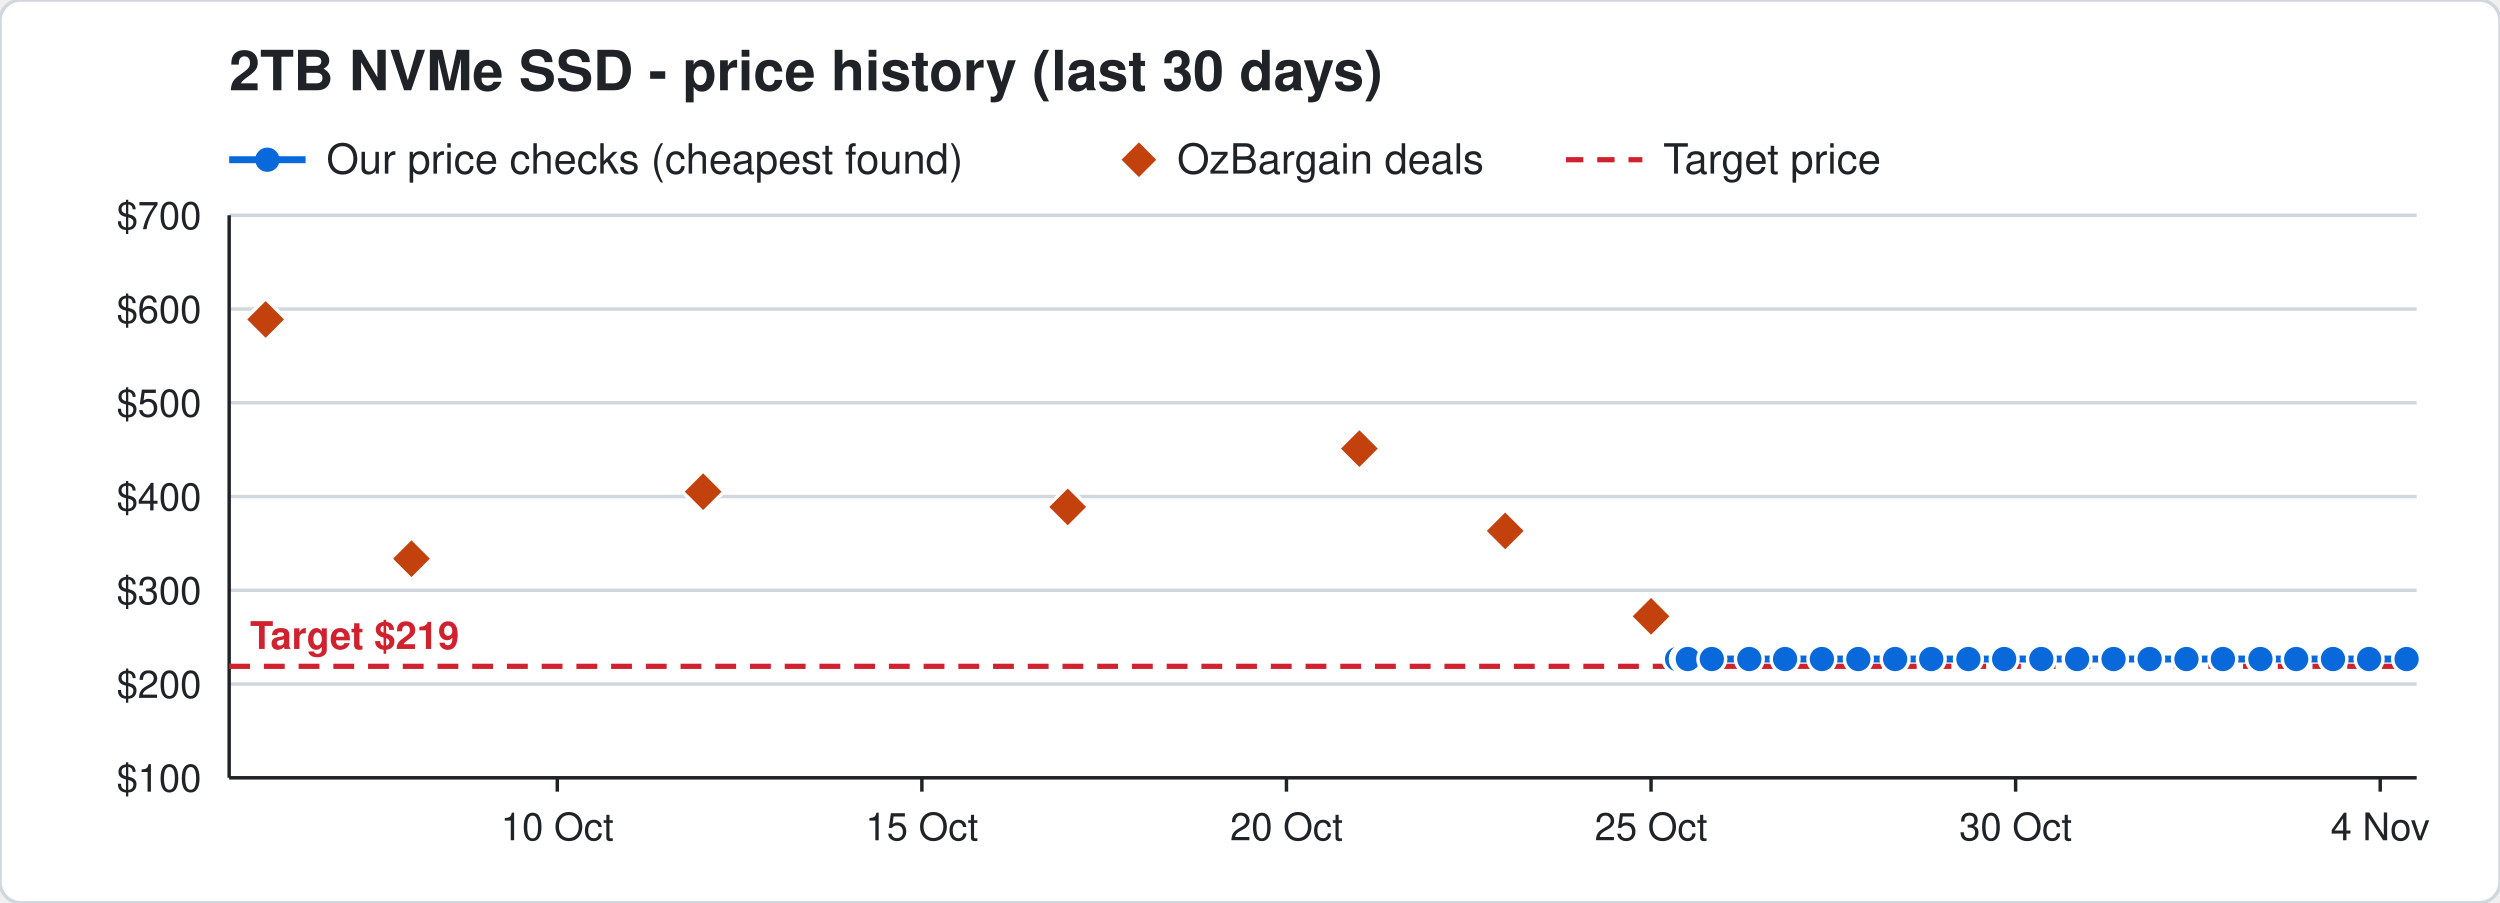
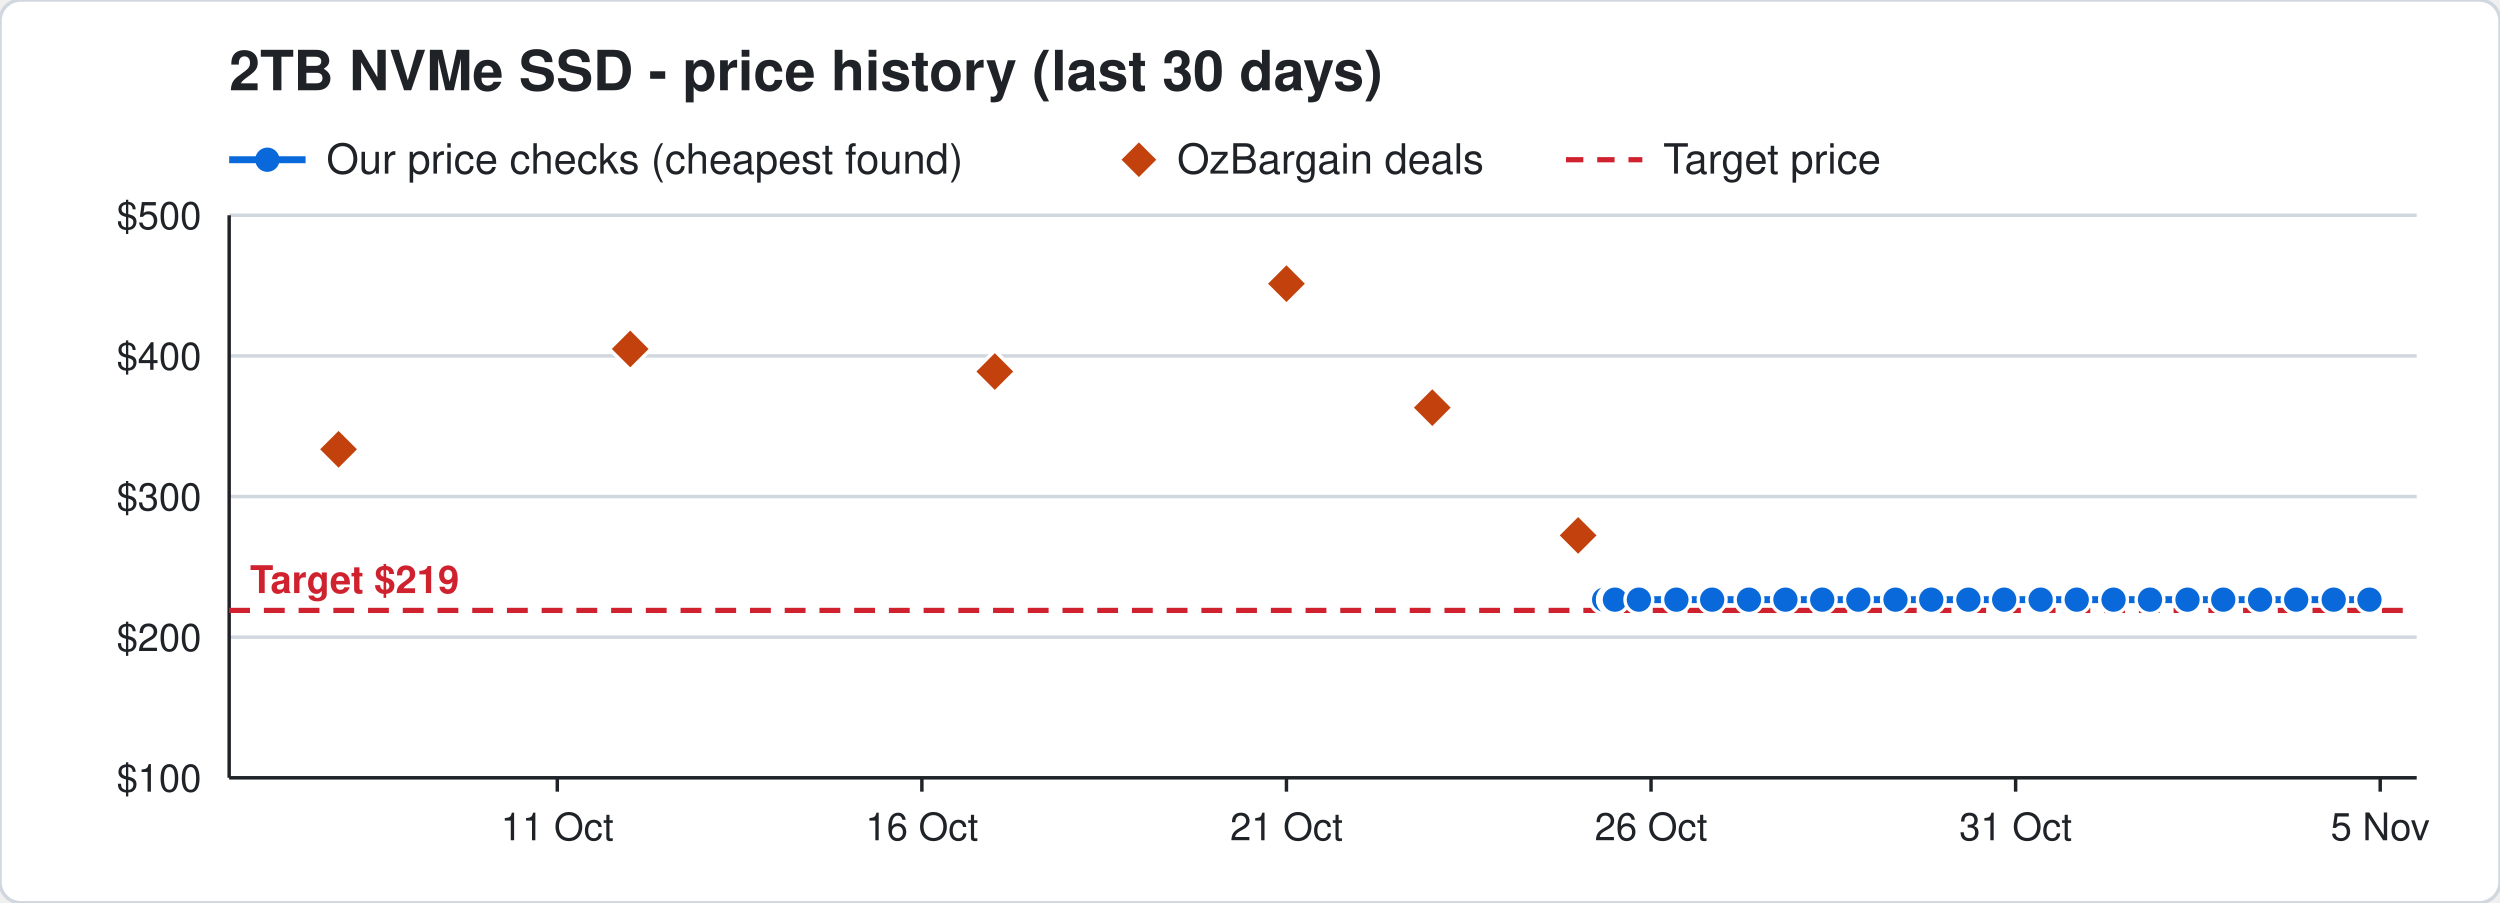
<svg xmlns="http://www.w3.org/2000/svg" width="720" height="260" viewBox="0 0 720 260" font-family="Segoe UI, Helvetica, Arial, sans-serif">
  <rect width="720" height="260" rx="6" fill="#ffffff" stroke="#d0d7de" />
  <text x="66" y="26" font-size="16" font-weight="700" fill="#1f2328">2TB NVMe SSD - price history (last 30 days)</text>
  <line x1="66" y1="46" x2="88" y2="46" stroke="#0969da" stroke-width="2" />
  <circle cx="77" cy="46" r="3.5" fill="#0969da" />
  <text x="94" y="50" font-size="12" fill="#1f2328">Our price checks (cheapest found)</text>
  <path d="M328 41 l5 5 l-5 5 l-5 -5 z" fill="#c2410c" />
  <text x="339" y="50" font-size="12" fill="#1f2328">OzBargain deals</text>
  <line x1="451" y1="46" x2="473" y2="46" stroke="#cf222e" stroke-width="1.5" stroke-dasharray="5 4" />
  <text x="479" y="50" font-size="12" fill="#1f2328">Target price</text>
  <line x1="66" y1="224.0" x2="696" y2="224.0" stroke="#d0d7de" />
  <text x="58" y="228.0" font-size="11" text-anchor="end" fill="#1f2328">$100</text>
-   <line x1="66" y1="197.0" x2="696" y2="197.0" stroke="#d0d7de" />
-   <text x="58" y="201.0" font-size="11" text-anchor="end" fill="#1f2328">$200</text>
-   <line x1="66" y1="170.0" x2="696" y2="170.0" stroke="#d0d7de" />
-   <text x="58" y="174.0" font-size="11" text-anchor="end" fill="#1f2328">$300</text>
+   <line x1="66" y1="183.5" x2="696" y2="183.5" stroke="#d0d7de" />
+   <text x="58" y="187.5" font-size="11" text-anchor="end" fill="#1f2328">$200</text>
  <line x1="66" y1="143.0" x2="696" y2="143.0" stroke="#d0d7de" />
-   <text x="58" y="147.0" font-size="11" text-anchor="end" fill="#1f2328">$400</text>
-   <line x1="66" y1="116.0" x2="696" y2="116.0" stroke="#d0d7de" />
-   <text x="58" y="120.0" font-size="11" text-anchor="end" fill="#1f2328">$500</text>
-   <line x1="66" y1="89.0" x2="696" y2="89.0" stroke="#d0d7de" />
-   <text x="58" y="93.0" font-size="11" text-anchor="end" fill="#1f2328">$600</text>
+   <text x="58" y="147.0" font-size="11" text-anchor="end" fill="#1f2328">$300</text>
+   <line x1="66" y1="102.5" x2="696" y2="102.5" stroke="#d0d7de" />
+   <text x="58" y="106.5" font-size="11" text-anchor="end" fill="#1f2328">$400</text>
  <line x1="66" y1="62.0" x2="696" y2="62.0" stroke="#d0d7de" />
-   <text x="58" y="66.0" font-size="11" text-anchor="end" fill="#1f2328">$700</text>
+   <text x="58" y="66.0" font-size="11" text-anchor="end" fill="#1f2328">$500</text>
  <line x1="685.5" y1="224" x2="685.5" y2="228" stroke="#1f2328" />
-   <text x="685.5" y="242" font-size="11" text-anchor="middle" fill="#1f2328">4 Nov</text>
+   <text x="685.5" y="242" font-size="11" text-anchor="middle" fill="#1f2328">5 Nov</text>
  <line x1="580.5" y1="224" x2="580.5" y2="228" stroke="#1f2328" />
-   <text x="580.5" y="242" font-size="11" text-anchor="middle" fill="#1f2328">30 Oct</text>
+   <text x="580.5" y="242" font-size="11" text-anchor="middle" fill="#1f2328">31 Oct</text>
  <line x1="475.5" y1="224" x2="475.5" y2="228" stroke="#1f2328" />
-   <text x="475.5" y="242" font-size="11" text-anchor="middle" fill="#1f2328">25 Oct</text>
+   <text x="475.5" y="242" font-size="11" text-anchor="middle" fill="#1f2328">26 Oct</text>
  <line x1="370.5" y1="224" x2="370.5" y2="228" stroke="#1f2328" />
-   <text x="370.5" y="242" font-size="11" text-anchor="middle" fill="#1f2328">20 Oct</text>
+   <text x="370.5" y="242" font-size="11" text-anchor="middle" fill="#1f2328">21 Oct</text>
  <line x1="265.5" y1="224" x2="265.5" y2="228" stroke="#1f2328" />
-   <text x="265.5" y="242" font-size="11" text-anchor="middle" fill="#1f2328">15 Oct</text>
+   <text x="265.5" y="242" font-size="11" text-anchor="middle" fill="#1f2328">16 Oct</text>
  <line x1="160.5" y1="224" x2="160.5" y2="228" stroke="#1f2328" />
-   <text x="160.5" y="242" font-size="11" text-anchor="middle" fill="#1f2328">10 Oct</text>
+   <text x="160.5" y="242" font-size="11" text-anchor="middle" fill="#1f2328">11 Oct</text>
  <line x1="66" y1="224" x2="696" y2="224" stroke="#1f2328" />
  <line x1="66" y1="62" x2="66" y2="224" stroke="#1f2328" />
-   <line x1="66" y1="191.9" x2="696" y2="191.9" stroke="#cf222e" stroke-width="1.5" stroke-dasharray="6 4" />
-   <text x="72" y="186.9" font-size="11" font-weight="700" text-anchor="start" fill="#cf222e" stroke="#ffffff" stroke-width="3" paint-order="stroke">Target $219</text>
-   <polyline points="483.0,189.8 485.1,189.8 485.2,189.8 485.9,189.8 486.0,189.8 486.1,189.8 493.0,189.8 503.8,189.8 514.1,189.8 524.7,189.8 535.2,189.8 545.8,189.8 556.2,189.8 566.9,189.8 577.2,189.8 587.9,189.8 598.2,189.8 608.7,189.8 619.1,189.8 629.7,189.8 640.2,189.8 651.0,189.8 661.3,189.8 671.9,189.8 682.3,189.8 693.1,189.8" fill="none" stroke="#0969da" stroke-width="2" />
-   <circle cx="483.0" cy="189.8" r="4" fill="#0969da" stroke="#ffffff" stroke-width="1" />
-   <circle cx="485.1" cy="189.8" r="4" fill="#0969da" stroke="#ffffff" stroke-width="1" />
-   <circle cx="485.2" cy="189.8" r="4" fill="#0969da" stroke="#ffffff" stroke-width="1" />
-   <circle cx="485.9" cy="189.8" r="4" fill="#0969da" stroke="#ffffff" stroke-width="1" />
-   <circle cx="486.0" cy="189.8" r="4" fill="#0969da" stroke="#ffffff" stroke-width="1" />
-   <circle cx="486.1" cy="189.8" r="4" fill="#0969da" stroke="#ffffff" stroke-width="1" />
-   <circle cx="493.0" cy="189.8" r="4" fill="#0969da" stroke="#ffffff" stroke-width="1" />
-   <circle cx="503.8" cy="189.8" r="4" fill="#0969da" stroke="#ffffff" stroke-width="1" />
-   <circle cx="514.1" cy="189.8" r="4" fill="#0969da" stroke="#ffffff" stroke-width="1" />
-   <circle cx="524.7" cy="189.8" r="4" fill="#0969da" stroke="#ffffff" stroke-width="1" />
-   <circle cx="535.2" cy="189.8" r="4" fill="#0969da" stroke="#ffffff" stroke-width="1" />
-   <circle cx="545.8" cy="189.8" r="4" fill="#0969da" stroke="#ffffff" stroke-width="1" />
-   <circle cx="556.2" cy="189.8" r="4" fill="#0969da" stroke="#ffffff" stroke-width="1" />
-   <circle cx="566.9" cy="189.8" r="4" fill="#0969da" stroke="#ffffff" stroke-width="1" />
-   <circle cx="577.2" cy="189.8" r="4" fill="#0969da" stroke="#ffffff" stroke-width="1" />
-   <circle cx="587.9" cy="189.8" r="4" fill="#0969da" stroke="#ffffff" stroke-width="1" />
-   <circle cx="598.2" cy="189.8" r="4" fill="#0969da" stroke="#ffffff" stroke-width="1" />
-   <circle cx="608.7" cy="189.8" r="4" fill="#0969da" stroke="#ffffff" stroke-width="1" />
-   <circle cx="619.1" cy="189.8" r="4" fill="#0969da" stroke="#ffffff" stroke-width="1" />
-   <circle cx="629.7" cy="189.8" r="4" fill="#0969da" stroke="#ffffff" stroke-width="1" />
-   <circle cx="640.2" cy="189.8" r="4" fill="#0969da" stroke="#ffffff" stroke-width="1" />
-   <circle cx="651.0" cy="189.8" r="4" fill="#0969da" stroke="#ffffff" stroke-width="1" />
-   <circle cx="661.3" cy="189.8" r="4" fill="#0969da" stroke="#ffffff" stroke-width="1" />
-   <circle cx="671.9" cy="189.8" r="4" fill="#0969da" stroke="#ffffff" stroke-width="1" />
-   <circle cx="682.3" cy="189.8" r="4" fill="#0969da" stroke="#ffffff" stroke-width="1" />
-   <circle cx="693.1" cy="189.8" r="4" fill="#0969da" stroke="#ffffff" stroke-width="1" />
-   <path d="M76.5 86.0 l6 6 l-6 6 l-6 -6 z" fill="#c2410c" stroke="#ffffff" stroke-width="1" />
-   <path d="M118.5 154.9 l6 6 l-6 6 l-6 -6 z" fill="#c2410c" stroke="#ffffff" stroke-width="1" />
-   <path d="M202.5 135.6 l6 6 l-6 6 l-6 -6 z" fill="#c2410c" stroke="#ffffff" stroke-width="1" />
-   <path d="M307.5 140.0 l6 6 l-6 6 l-6 -6 z" fill="#c2410c" stroke="#ffffff" stroke-width="1" />
-   <path d="M391.5 123.2 l6 6 l-6 6 l-6 -6 z" fill="#c2410c" stroke="#ffffff" stroke-width="1" />
-   <path d="M433.5 146.9 l6 6 l-6 6 l-6 -6 z" fill="#c2410c" stroke="#ffffff" stroke-width="1" />
-   <path d="M475.5 171.5 l6 6 l-6 6 l-6 -6 z" fill="#c2410c" stroke="#ffffff" stroke-width="1" />
+   <line x1="66" y1="175.8" x2="696" y2="175.8" stroke="#cf222e" stroke-width="1.5" stroke-dasharray="6 4" />
+   <text x="72" y="170.8" font-size="11" font-weight="700" text-anchor="start" fill="#cf222e" stroke="#ffffff" stroke-width="3" paint-order="stroke">Target $219</text>
+   <polyline points="462.0,172.7 464.1,172.7 464.2,172.7 464.9,172.7 465.0,172.7 465.1,172.7 472.0,172.7 482.8,172.7 493.1,172.7 503.7,172.7 514.2,172.7 524.8,172.7 535.2,172.7 545.9,172.7 556.2,172.7 566.9,172.7 577.2,172.7 587.7,172.7 598.1,172.7 608.7,172.7 619.2,172.7 630.0,172.7 640.3,172.7 650.9,172.7 661.3,172.7 672.1,172.7 682.4,172.7" fill="none" stroke="#0969da" stroke-width="2" />
+   <circle cx="462.0" cy="172.7" r="4" fill="#0969da" stroke="#ffffff" stroke-width="1" />
+   <circle cx="464.1" cy="172.7" r="4" fill="#0969da" stroke="#ffffff" stroke-width="1" />
+   <circle cx="464.2" cy="172.7" r="4" fill="#0969da" stroke="#ffffff" stroke-width="1" />
+   <circle cx="464.9" cy="172.7" r="4" fill="#0969da" stroke="#ffffff" stroke-width="1" />
+   <circle cx="465.0" cy="172.7" r="4" fill="#0969da" stroke="#ffffff" stroke-width="1" />
+   <circle cx="465.1" cy="172.7" r="4" fill="#0969da" stroke="#ffffff" stroke-width="1" />
+   <circle cx="472.0" cy="172.7" r="4" fill="#0969da" stroke="#ffffff" stroke-width="1" />
+   <circle cx="482.8" cy="172.7" r="4" fill="#0969da" stroke="#ffffff" stroke-width="1" />
+   <circle cx="493.1" cy="172.7" r="4" fill="#0969da" stroke="#ffffff" stroke-width="1" />
+   <circle cx="503.7" cy="172.7" r="4" fill="#0969da" stroke="#ffffff" stroke-width="1" />
+   <circle cx="514.2" cy="172.7" r="4" fill="#0969da" stroke="#ffffff" stroke-width="1" />
+   <circle cx="524.8" cy="172.7" r="4" fill="#0969da" stroke="#ffffff" stroke-width="1" />
+   <circle cx="535.2" cy="172.7" r="4" fill="#0969da" stroke="#ffffff" stroke-width="1" />
+   <circle cx="545.9" cy="172.7" r="4" fill="#0969da" stroke="#ffffff" stroke-width="1" />
+   <circle cx="556.2" cy="172.7" r="4" fill="#0969da" stroke="#ffffff" stroke-width="1" />
+   <circle cx="566.9" cy="172.7" r="4" fill="#0969da" stroke="#ffffff" stroke-width="1" />
+   <circle cx="577.2" cy="172.7" r="4" fill="#0969da" stroke="#ffffff" stroke-width="1" />
+   <circle cx="587.7" cy="172.7" r="4" fill="#0969da" stroke="#ffffff" stroke-width="1" />
+   <circle cx="598.1" cy="172.7" r="4" fill="#0969da" stroke="#ffffff" stroke-width="1" />
+   <circle cx="608.7" cy="172.7" r="4" fill="#0969da" stroke="#ffffff" stroke-width="1" />
+   <circle cx="619.2" cy="172.7" r="4" fill="#0969da" stroke="#ffffff" stroke-width="1" />
+   <circle cx="630.0" cy="172.7" r="4" fill="#0969da" stroke="#ffffff" stroke-width="1" />
+   <circle cx="640.3" cy="172.7" r="4" fill="#0969da" stroke="#ffffff" stroke-width="1" />
+   <circle cx="650.9" cy="172.7" r="4" fill="#0969da" stroke="#ffffff" stroke-width="1" />
+   <circle cx="661.3" cy="172.7" r="4" fill="#0969da" stroke="#ffffff" stroke-width="1" />
+   <circle cx="672.1" cy="172.7" r="4" fill="#0969da" stroke="#ffffff" stroke-width="1" />
+   <circle cx="682.4" cy="172.7" r="4" fill="#0969da" stroke="#ffffff" stroke-width="1" />
+   <path d="M97.5 123.4 l6 6 l-6 6 l-6 -6 z" fill="#c2410c" stroke="#ffffff" stroke-width="1" />
+   <path d="M181.5 94.5 l6 6 l-6 6 l-6 -6 z" fill="#c2410c" stroke="#ffffff" stroke-width="1" />
+   <path d="M286.5 101.0 l6 6 l-6 6 l-6 -6 z" fill="#c2410c" stroke="#ffffff" stroke-width="1" />
+   <path d="M370.5 75.7 l6 6 l-6 6 l-6 -6 z" fill="#c2410c" stroke="#ffffff" stroke-width="1" />
+   <path d="M412.5 111.4 l6 6 l-6 6 l-6 -6 z" fill="#c2410c" stroke="#ffffff" stroke-width="1" />
+   <path d="M454.5 148.2 l6 6 l-6 6 l-6 -6 z" fill="#c2410c" stroke="#ffffff" stroke-width="1" />
</svg>
